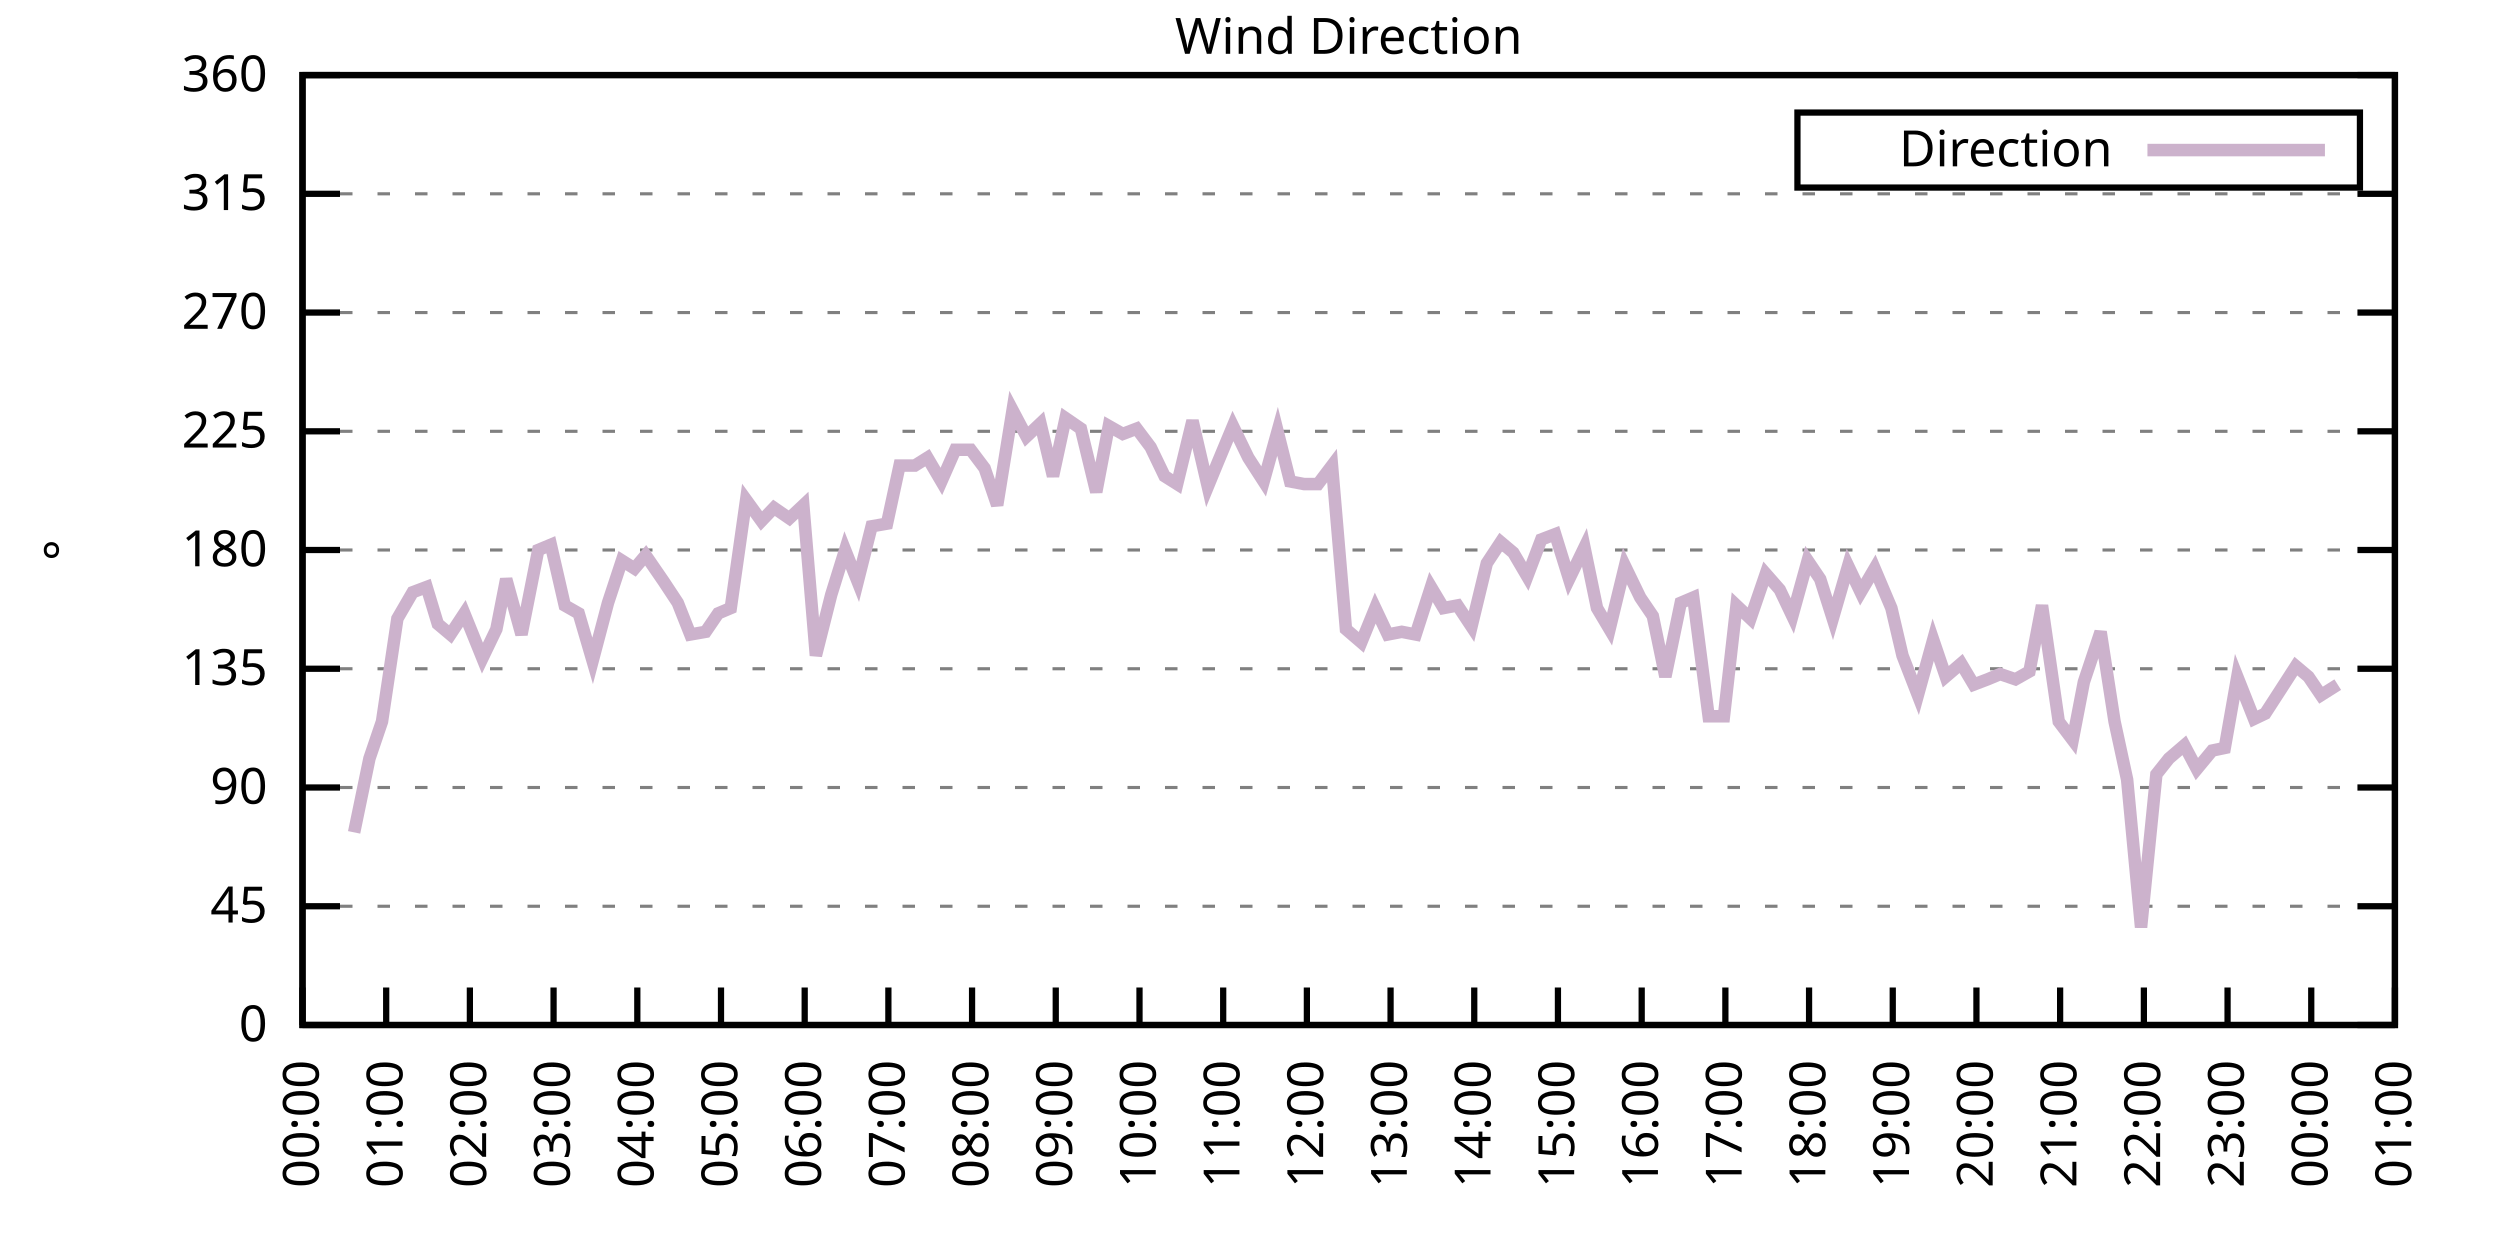
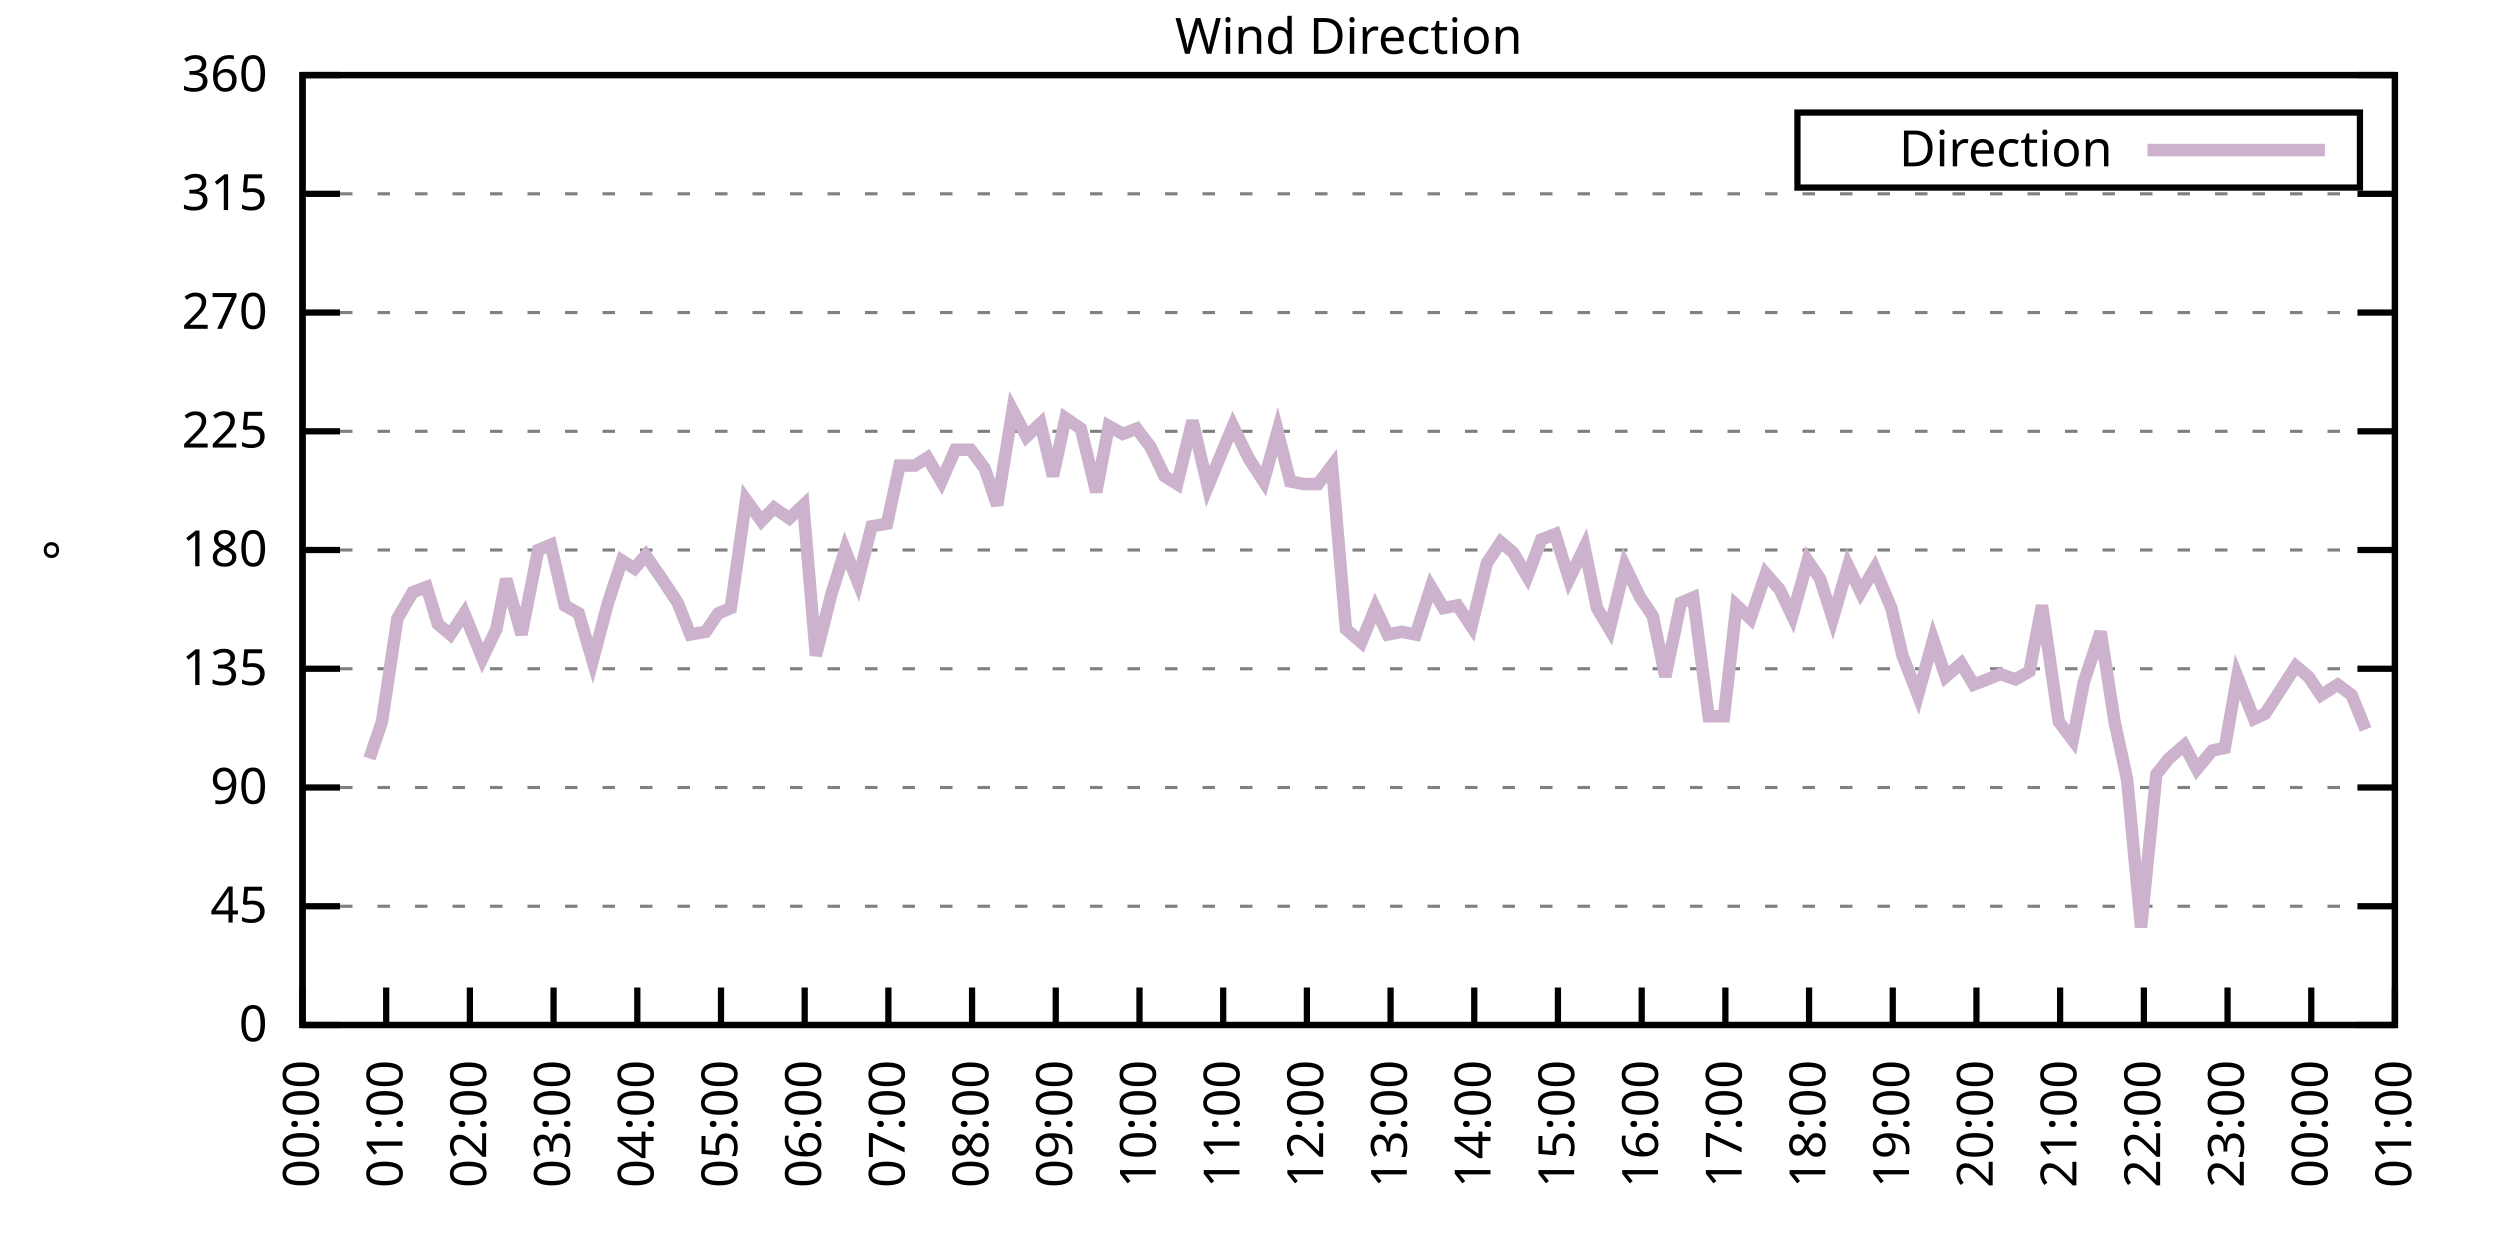
<svg xmlns="http://www.w3.org/2000/svg" xmlns:xlink="http://www.w3.org/1999/xlink" width="400" height="200" viewBox="0 0 400 200">
  <g id="gnuplot_canvas">
    <rect x="0" y="0" width="400" height="200" fill="none" />
    <defs>
      <circle id="gpDot" r="0.5" stroke-width="0.5" stroke="currentColor" />
      <path id="gpPt0" stroke-width="0.333" stroke="currentColor" d="M-1,0 h2 M0,-1 v2" />
      <path id="gpPt1" stroke-width="0.333" stroke="currentColor" d="M-1,-1 L1,1 M1,-1 L-1,1" />
      <path id="gpPt2" stroke-width="0.333" stroke="currentColor" d="M-1,0 L1,0 M0,-1 L0,1 M-1,-1 L1,1 M-1,1 L1,-1" />
      <rect id="gpPt3" stroke-width="0.333" stroke="currentColor" x="-1" y="-1" width="2" height="2" />
      <rect id="gpPt4" stroke-width="0.333" stroke="currentColor" fill="currentColor" x="-1" y="-1" width="2" height="2" />
      <circle id="gpPt5" stroke-width="0.333" stroke="currentColor" cx="0" cy="0" r="1" />
      <use xlink:href="#gpPt5" id="gpPt6" fill="currentColor" stroke="none" />
      <path id="gpPt7" stroke-width="0.333" stroke="currentColor" d="M0,-1.33 L-1.33,0.67 L1.33,0.67 z" />
      <use xlink:href="#gpPt7" id="gpPt8" fill="currentColor" stroke="none" />
      <use xlink:href="#gpPt7" id="gpPt9" stroke="currentColor" transform="rotate(180)" />
      <use xlink:href="#gpPt9" id="gpPt10" fill="currentColor" stroke="none" />
      <use xlink:href="#gpPt3" id="gpPt11" stroke="currentColor" transform="rotate(45)" />
      <use xlink:href="#gpPt11" id="gpPt12" fill="currentColor" stroke="none" />
      <path id="gpPt13" stroke-width="0.333" stroke="currentColor" d="M0,1.330 L1.265,0.411 L0.782,-1.067 L-0.782,-1.076 L-1.265,0.411 z" />
      <use xlink:href="#gpPt13" id="gpPt14" fill="currentColor" stroke="none" />
      <filter id="textbox" filterUnits="objectBoundingBox" x="0" y="0" height="1" width="1">
        <feFlood flood-color="white" flood-opacity="1" result="bgnd" />
        <feComposite in="SourceGraphic" in2="bgnd" operator="atop" />
      </filter>
      <filter id="greybox" filterUnits="objectBoundingBox" x="0" y="0" height="1" width="1">
        <feFlood flood-color="lightgrey" flood-opacity="1" result="grey" />
        <feComposite in="SourceGraphic" in2="grey" operator="atop" />
      </filter>
    </defs>
    <g fill="none" color="white" stroke="currentColor" stroke-width="1.00" stroke-linecap="butt" stroke-linejoin="miter">
</g>
    <g fill="none" color="black" stroke="currentColor" stroke-width="1.00" stroke-linecap="butt" stroke-linejoin="miter">
      <g stroke="none" shape-rendering="crispEdges">
        <polygon fill="rgb(255, 255, 255)" points="48.40,164.00 383.18,164.00 383.18,12.02 48.40,12.02 " />
      </g>
    </g>
    <g fill="none" color="black" stroke="currentColor" stroke-width="1.00" stroke-linecap="butt" stroke-linejoin="miter">
</g>
    <g fill="none" color="black" stroke="black" stroke-width="0.50" stroke-linecap="butt" stroke-linejoin="miter">
</g>
    <g fill="none" color="gray" stroke="currentColor" stroke-width="0.50" stroke-linecap="butt" stroke-linejoin="miter">
      <path stroke="gray" stroke-dasharray="2,4" class="gridline" d="M48.40,164.00 L383.19,164.00  " />
    </g>
    <g fill="none" color="gray" stroke="gray" stroke-width="1.00" stroke-linecap="butt" stroke-linejoin="miter">
</g>
    <g fill="none" color="black" stroke="currentColor" stroke-width="1.00" stroke-linecap="butt" stroke-linejoin="miter">
      <path stroke="black" d="M48.40,164.00 L54.40,164.00 M383.19,164.00 L377.19,164.00  " />
      <g transform="translate(42.80,166.60)" stroke="none" fill="black" font-family="Sans" font-size="8.00" text-anchor="end">
        <text>
          <tspan font-family="Sans"> 0</tspan>
        </text>
      </g>
    </g>
    <g fill="none" color="black" stroke="currentColor" stroke-width="1.00" stroke-linecap="butt" stroke-linejoin="miter">
</g>
    <g fill="none" color="black" stroke="black" stroke-width="0.50" stroke-linecap="butt" stroke-linejoin="miter">
</g>
    <g fill="none" color="gray" stroke="currentColor" stroke-width="0.50" stroke-linecap="butt" stroke-linejoin="miter">
      <path stroke="gray" stroke-dasharray="2,4" class="gridline" d="M48.40,145.00 L383.19,145.00  " />
    </g>
    <g fill="none" color="gray" stroke="gray" stroke-width="1.00" stroke-linecap="butt" stroke-linejoin="miter">
</g>
    <g fill="none" color="black" stroke="currentColor" stroke-width="1.00" stroke-linecap="butt" stroke-linejoin="miter">
      <path stroke="black" d="M48.40,145.00 L54.40,145.00 M383.19,145.00 L377.19,145.00  " />
      <g transform="translate(42.80,147.60)" stroke="none" fill="black" font-family="Sans" font-size="8.00" text-anchor="end">
        <text>
          <tspan font-family="Sans"> 45</tspan>
        </text>
      </g>
    </g>
    <g fill="none" color="black" stroke="currentColor" stroke-width="1.00" stroke-linecap="butt" stroke-linejoin="miter">
</g>
    <g fill="none" color="black" stroke="black" stroke-width="0.50" stroke-linecap="butt" stroke-linejoin="miter">
</g>
    <g fill="none" color="gray" stroke="currentColor" stroke-width="0.50" stroke-linecap="butt" stroke-linejoin="miter">
      <path stroke="gray" stroke-dasharray="2,4" class="gridline" d="M48.40,126.00 L383.19,126.00  " />
    </g>
    <g fill="none" color="gray" stroke="gray" stroke-width="1.00" stroke-linecap="butt" stroke-linejoin="miter">
</g>
    <g fill="none" color="black" stroke="currentColor" stroke-width="1.00" stroke-linecap="butt" stroke-linejoin="miter">
      <path stroke="black" d="M48.40,126.00 L54.40,126.00 M383.19,126.00 L377.19,126.00  " />
      <g transform="translate(42.80,128.60)" stroke="none" fill="black" font-family="Sans" font-size="8.00" text-anchor="end">
        <text>
          <tspan font-family="Sans"> 90</tspan>
        </text>
      </g>
    </g>
    <g fill="none" color="black" stroke="currentColor" stroke-width="1.00" stroke-linecap="butt" stroke-linejoin="miter">
</g>
    <g fill="none" color="black" stroke="black" stroke-width="0.50" stroke-linecap="butt" stroke-linejoin="miter">
</g>
    <g fill="none" color="gray" stroke="currentColor" stroke-width="0.50" stroke-linecap="butt" stroke-linejoin="miter">
      <path stroke="gray" stroke-dasharray="2,4" class="gridline" d="M48.40,107.00 L383.19,107.00  " />
    </g>
    <g fill="none" color="gray" stroke="gray" stroke-width="1.00" stroke-linecap="butt" stroke-linejoin="miter">
</g>
    <g fill="none" color="black" stroke="currentColor" stroke-width="1.00" stroke-linecap="butt" stroke-linejoin="miter">
      <path stroke="black" d="M48.40,107.00 L54.40,107.00 M383.19,107.00 L377.19,107.00  " />
      <g transform="translate(42.80,109.60)" stroke="none" fill="black" font-family="Sans" font-size="8.00" text-anchor="end">
        <text>
          <tspan font-family="Sans"> 135</tspan>
        </text>
      </g>
    </g>
    <g fill="none" color="black" stroke="currentColor" stroke-width="1.00" stroke-linecap="butt" stroke-linejoin="miter">
</g>
    <g fill="none" color="black" stroke="black" stroke-width="0.50" stroke-linecap="butt" stroke-linejoin="miter">
</g>
    <g fill="none" color="gray" stroke="currentColor" stroke-width="0.50" stroke-linecap="butt" stroke-linejoin="miter">
      <path stroke="gray" stroke-dasharray="2,4" class="gridline" d="M48.40,88.00 L383.19,88.00  " />
    </g>
    <g fill="none" color="gray" stroke="gray" stroke-width="1.00" stroke-linecap="butt" stroke-linejoin="miter">
</g>
    <g fill="none" color="black" stroke="currentColor" stroke-width="1.00" stroke-linecap="butt" stroke-linejoin="miter">
      <path stroke="black" d="M48.40,88.00 L54.40,88.00 M383.19,88.00 L377.19,88.00  " />
      <g transform="translate(42.80,90.60)" stroke="none" fill="black" font-family="Sans" font-size="8.00" text-anchor="end">
        <text>
          <tspan font-family="Sans"> 180</tspan>
        </text>
      </g>
    </g>
    <g fill="none" color="black" stroke="currentColor" stroke-width="1.00" stroke-linecap="butt" stroke-linejoin="miter">
</g>
    <g fill="none" color="black" stroke="black" stroke-width="0.50" stroke-linecap="butt" stroke-linejoin="miter">
</g>
    <g fill="none" color="gray" stroke="currentColor" stroke-width="0.50" stroke-linecap="butt" stroke-linejoin="miter">
      <path stroke="gray" stroke-dasharray="2,4" class="gridline" d="M48.40,69.01 L383.19,69.01  " />
    </g>
    <g fill="none" color="gray" stroke="gray" stroke-width="1.00" stroke-linecap="butt" stroke-linejoin="miter">
</g>
    <g fill="none" color="black" stroke="currentColor" stroke-width="1.00" stroke-linecap="butt" stroke-linejoin="miter">
      <path stroke="black" d="M48.40,69.01 L54.40,69.01 M383.19,69.01 L377.19,69.01  " />
      <g transform="translate(42.80,71.61)" stroke="none" fill="black" font-family="Sans" font-size="8.00" text-anchor="end">
        <text>
          <tspan font-family="Sans"> 225</tspan>
        </text>
      </g>
    </g>
    <g fill="none" color="black" stroke="currentColor" stroke-width="1.00" stroke-linecap="butt" stroke-linejoin="miter">
</g>
    <g fill="none" color="black" stroke="black" stroke-width="0.50" stroke-linecap="butt" stroke-linejoin="miter">
</g>
    <g fill="none" color="gray" stroke="currentColor" stroke-width="0.50" stroke-linecap="butt" stroke-linejoin="miter">
      <path stroke="gray" stroke-dasharray="2,4" class="gridline" d="M48.40,50.01 L383.19,50.01  " />
    </g>
    <g fill="none" color="gray" stroke="gray" stroke-width="1.00" stroke-linecap="butt" stroke-linejoin="miter">
</g>
    <g fill="none" color="black" stroke="currentColor" stroke-width="1.00" stroke-linecap="butt" stroke-linejoin="miter">
      <path stroke="black" d="M48.40,50.01 L54.40,50.01 M383.19,50.01 L377.19,50.01  " />
      <g transform="translate(42.80,52.61)" stroke="none" fill="black" font-family="Sans" font-size="8.00" text-anchor="end">
        <text>
          <tspan font-family="Sans"> 270</tspan>
        </text>
      </g>
    </g>
    <g fill="none" color="black" stroke="currentColor" stroke-width="1.00" stroke-linecap="butt" stroke-linejoin="miter">
</g>
    <g fill="none" color="black" stroke="black" stroke-width="0.50" stroke-linecap="butt" stroke-linejoin="miter">
</g>
    <g fill="none" color="gray" stroke="currentColor" stroke-width="0.50" stroke-linecap="butt" stroke-linejoin="miter">
      <path stroke="gray" stroke-dasharray="2,4" class="gridline" d="M48.40,31.01 L383.19,31.01  " />
    </g>
    <g fill="none" color="gray" stroke="gray" stroke-width="1.00" stroke-linecap="butt" stroke-linejoin="miter">
</g>
    <g fill="none" color="black" stroke="currentColor" stroke-width="1.00" stroke-linecap="butt" stroke-linejoin="miter">
      <path stroke="black" d="M48.40,31.01 L54.40,31.01 M383.19,31.01 L377.19,31.01  " />
      <g transform="translate(42.80,33.61)" stroke="none" fill="black" font-family="Sans" font-size="8.00" text-anchor="end">
        <text>
          <tspan font-family="Sans"> 315</tspan>
        </text>
      </g>
    </g>
    <g fill="none" color="black" stroke="currentColor" stroke-width="1.00" stroke-linecap="butt" stroke-linejoin="miter">
</g>
    <g fill="none" color="black" stroke="black" stroke-width="0.50" stroke-linecap="butt" stroke-linejoin="miter">
</g>
    <g fill="none" color="gray" stroke="currentColor" stroke-width="0.50" stroke-linecap="butt" stroke-linejoin="miter">
      <path stroke="gray" stroke-dasharray="2,4" class="gridline" d="M48.40,12.01 L383.19,12.01  " />
    </g>
    <g fill="none" color="gray" stroke="gray" stroke-width="1.00" stroke-linecap="butt" stroke-linejoin="miter">
</g>
    <g fill="none" color="black" stroke="currentColor" stroke-width="1.00" stroke-linecap="butt" stroke-linejoin="miter">
      <path stroke="black" d="M48.40,12.01 L54.40,12.01 M383.19,12.01 L377.19,12.01  " />
      <g transform="translate(42.80,14.61)" stroke="none" fill="black" font-family="Sans" font-size="8.00" text-anchor="end">
        <text>
          <tspan font-family="Sans"> 360</tspan>
        </text>
      </g>
    </g>
    <g fill="none" color="black" stroke="currentColor" stroke-width="1.00" stroke-linecap="butt" stroke-linejoin="miter">
      <path stroke="black" d="M48.40,164.00 L48.40,158.00  " />
      <g transform="translate(51.00,169.60) rotate(270.00)" stroke="none" fill="black" font-family="Sans" font-size="8.00" text-anchor="end">
        <text>
          <tspan font-family="Sans">00:00</tspan>
        </text>
      </g>
    </g>
    <g fill="none" color="black" stroke="currentColor" stroke-width="1.00" stroke-linecap="butt" stroke-linejoin="miter">
      <path stroke="black" d="M61.79,164.00 L61.79,158.00  " />
      <g transform="translate(64.39,169.60) rotate(270.00)" stroke="none" fill="black" font-family="Sans" font-size="8.00" text-anchor="end">
        <text>
          <tspan font-family="Sans">01:00</tspan>
        </text>
      </g>
    </g>
    <g fill="none" color="black" stroke="currentColor" stroke-width="1.00" stroke-linecap="butt" stroke-linejoin="miter">
      <path stroke="black" d="M75.18,164.00 L75.18,158.00  " />
      <g transform="translate(77.78,169.60) rotate(270.00)" stroke="none" fill="black" font-family="Sans" font-size="8.00" text-anchor="end">
        <text>
          <tspan font-family="Sans">02:00</tspan>
        </text>
      </g>
    </g>
    <g fill="none" color="black" stroke="currentColor" stroke-width="1.00" stroke-linecap="butt" stroke-linejoin="miter">
      <path stroke="black" d="M88.57,164.00 L88.57,158.00  " />
      <g transform="translate(91.17,169.60) rotate(270.00)" stroke="none" fill="black" font-family="Sans" font-size="8.00" text-anchor="end">
        <text>
          <tspan font-family="Sans">03:00</tspan>
        </text>
      </g>
    </g>
    <g fill="none" color="black" stroke="currentColor" stroke-width="1.00" stroke-linecap="butt" stroke-linejoin="miter">
      <path stroke="black" d="M101.97,164.00 L101.97,158.00  " />
      <g transform="translate(104.57,169.60) rotate(270.00)" stroke="none" fill="black" font-family="Sans" font-size="8.00" text-anchor="end">
        <text>
          <tspan font-family="Sans">04:00</tspan>
        </text>
      </g>
    </g>
    <g fill="none" color="black" stroke="currentColor" stroke-width="1.00" stroke-linecap="butt" stroke-linejoin="miter">
      <path stroke="black" d="M115.36,164.00 L115.36,158.00  " />
      <g transform="translate(117.96,169.60) rotate(270.00)" stroke="none" fill="black" font-family="Sans" font-size="8.00" text-anchor="end">
        <text>
          <tspan font-family="Sans">05:00</tspan>
        </text>
      </g>
    </g>
    <g fill="none" color="black" stroke="currentColor" stroke-width="1.00" stroke-linecap="butt" stroke-linejoin="miter">
      <path stroke="black" d="M128.75,164.00 L128.75,158.00  " />
      <g transform="translate(131.35,169.60) rotate(270.00)" stroke="none" fill="black" font-family="Sans" font-size="8.00" text-anchor="end">
        <text>
          <tspan font-family="Sans">06:00</tspan>
        </text>
      </g>
    </g>
    <g fill="none" color="black" stroke="currentColor" stroke-width="1.00" stroke-linecap="butt" stroke-linejoin="miter">
      <path stroke="black" d="M142.14,164.00 L142.14,158.00  " />
      <g transform="translate(144.74,169.60) rotate(270.00)" stroke="none" fill="black" font-family="Sans" font-size="8.00" text-anchor="end">
        <text>
          <tspan font-family="Sans">07:00</tspan>
        </text>
      </g>
    </g>
    <g fill="none" color="black" stroke="currentColor" stroke-width="1.00" stroke-linecap="butt" stroke-linejoin="miter">
      <path stroke="black" d="M155.53,164.00 L155.53,158.00  " />
      <g transform="translate(158.13,169.60) rotate(270.00)" stroke="none" fill="black" font-family="Sans" font-size="8.00" text-anchor="end">
        <text>
          <tspan font-family="Sans">08:00</tspan>
        </text>
      </g>
    </g>
    <g fill="none" color="black" stroke="currentColor" stroke-width="1.00" stroke-linecap="butt" stroke-linejoin="miter">
      <path stroke="black" d="M168.92,164.00 L168.92,158.00  " />
      <g transform="translate(171.52,169.60) rotate(270.00)" stroke="none" fill="black" font-family="Sans" font-size="8.00" text-anchor="end">
        <text>
          <tspan font-family="Sans">09:00</tspan>
        </text>
      </g>
    </g>
    <g fill="none" color="black" stroke="currentColor" stroke-width="1.00" stroke-linecap="butt" stroke-linejoin="miter">
      <path stroke="black" d="M182.32,164.00 L182.32,158.00  " />
      <g transform="translate(184.92,169.60) rotate(270.00)" stroke="none" fill="black" font-family="Sans" font-size="8.00" text-anchor="end">
        <text>
          <tspan font-family="Sans">10:00</tspan>
        </text>
      </g>
    </g>
    <g fill="none" color="black" stroke="currentColor" stroke-width="1.00" stroke-linecap="butt" stroke-linejoin="miter">
      <path stroke="black" d="M195.71,164.00 L195.71,158.00  " />
      <g transform="translate(198.31,169.60) rotate(270.00)" stroke="none" fill="black" font-family="Sans" font-size="8.00" text-anchor="end">
        <text>
          <tspan font-family="Sans">11:00</tspan>
        </text>
      </g>
    </g>
    <g fill="none" color="black" stroke="currentColor" stroke-width="1.00" stroke-linecap="butt" stroke-linejoin="miter">
      <path stroke="black" d="M209.10,164.00 L209.10,158.00  " />
      <g transform="translate(211.70,169.60) rotate(270.00)" stroke="none" fill="black" font-family="Sans" font-size="8.00" text-anchor="end">
        <text>
          <tspan font-family="Sans">12:00</tspan>
        </text>
      </g>
    </g>
    <g fill="none" color="black" stroke="currentColor" stroke-width="1.00" stroke-linecap="butt" stroke-linejoin="miter">
      <path stroke="black" d="M222.49,164.00 L222.49,158.00  " />
      <g transform="translate(225.09,169.60) rotate(270.00)" stroke="none" fill="black" font-family="Sans" font-size="8.00" text-anchor="end">
        <text>
          <tspan font-family="Sans">13:00</tspan>
        </text>
      </g>
    </g>
    <g fill="none" color="black" stroke="currentColor" stroke-width="1.00" stroke-linecap="butt" stroke-linejoin="miter">
      <path stroke="black" d="M235.88,164.00 L235.88,158.00  " />
      <g transform="translate(238.48,169.60) rotate(270.00)" stroke="none" fill="black" font-family="Sans" font-size="8.00" text-anchor="end">
        <text>
          <tspan font-family="Sans">14:00</tspan>
        </text>
      </g>
    </g>
    <g fill="none" color="black" stroke="currentColor" stroke-width="1.00" stroke-linecap="butt" stroke-linejoin="miter">
      <path stroke="black" d="M249.27,164.00 L249.27,158.00  " />
      <g transform="translate(251.87,169.60) rotate(270.00)" stroke="none" fill="black" font-family="Sans" font-size="8.00" text-anchor="end">
        <text>
          <tspan font-family="Sans">15:00</tspan>
        </text>
      </g>
    </g>
    <g fill="none" color="black" stroke="currentColor" stroke-width="1.00" stroke-linecap="butt" stroke-linejoin="miter">
      <path stroke="black" d="M262.67,164.00 L262.67,158.00  " />
      <g transform="translate(265.27,169.60) rotate(270.00)" stroke="none" fill="black" font-family="Sans" font-size="8.00" text-anchor="end">
        <text>
          <tspan font-family="Sans">16:00</tspan>
        </text>
      </g>
    </g>
    <g fill="none" color="black" stroke="currentColor" stroke-width="1.00" stroke-linecap="butt" stroke-linejoin="miter">
      <path stroke="black" d="M276.06,164.00 L276.06,158.00  " />
      <g transform="translate(278.66,169.60) rotate(270.00)" stroke="none" fill="black" font-family="Sans" font-size="8.00" text-anchor="end">
        <text>
          <tspan font-family="Sans">17:00</tspan>
        </text>
      </g>
    </g>
    <g fill="none" color="black" stroke="currentColor" stroke-width="1.00" stroke-linecap="butt" stroke-linejoin="miter">
      <path stroke="black" d="M289.45,164.00 L289.45,158.00  " />
      <g transform="translate(292.05,169.60) rotate(270.00)" stroke="none" fill="black" font-family="Sans" font-size="8.00" text-anchor="end">
        <text>
          <tspan font-family="Sans">18:00</tspan>
        </text>
      </g>
    </g>
    <g fill="none" color="black" stroke="currentColor" stroke-width="1.00" stroke-linecap="butt" stroke-linejoin="miter">
      <path stroke="black" d="M302.84,164.00 L302.84,158.00  " />
      <g transform="translate(305.44,169.60) rotate(270.00)" stroke="none" fill="black" font-family="Sans" font-size="8.00" text-anchor="end">
        <text>
          <tspan font-family="Sans">19:00</tspan>
        </text>
      </g>
    </g>
    <g fill="none" color="black" stroke="currentColor" stroke-width="1.00" stroke-linecap="butt" stroke-linejoin="miter">
      <path stroke="black" d="M316.23,164.00 L316.23,158.00  " />
      <g transform="translate(318.83,169.60) rotate(270.00)" stroke="none" fill="black" font-family="Sans" font-size="8.00" text-anchor="end">
        <text>
          <tspan font-family="Sans">20:00</tspan>
        </text>
      </g>
    </g>
    <g fill="none" color="black" stroke="currentColor" stroke-width="1.00" stroke-linecap="butt" stroke-linejoin="miter">
      <path stroke="black" d="M329.62,164.00 L329.62,158.00  " />
      <g transform="translate(332.22,169.60) rotate(270.00)" stroke="none" fill="black" font-family="Sans" font-size="8.00" text-anchor="end">
        <text>
          <tspan font-family="Sans">21:00</tspan>
        </text>
      </g>
    </g>
    <g fill="none" color="black" stroke="currentColor" stroke-width="1.00" stroke-linecap="butt" stroke-linejoin="miter">
      <path stroke="black" d="M343.02,164.00 L343.02,158.00  " />
      <g transform="translate(345.62,169.60) rotate(270.00)" stroke="none" fill="black" font-family="Sans" font-size="8.00" text-anchor="end">
        <text>
          <tspan font-family="Sans">22:00</tspan>
        </text>
      </g>
    </g>
    <g fill="none" color="black" stroke="currentColor" stroke-width="1.00" stroke-linecap="butt" stroke-linejoin="miter">
      <path stroke="black" d="M356.41,164.00 L356.41,158.00  " />
      <g transform="translate(359.01,169.60) rotate(270.00)" stroke="none" fill="black" font-family="Sans" font-size="8.00" text-anchor="end">
        <text>
          <tspan font-family="Sans">23:00</tspan>
        </text>
      </g>
    </g>
    <g fill="none" color="black" stroke="currentColor" stroke-width="1.00" stroke-linecap="butt" stroke-linejoin="miter">
      <path stroke="black" d="M369.80,164.00 L369.80,158.00  " />
      <g transform="translate(372.40,169.60) rotate(270.00)" stroke="none" fill="black" font-family="Sans" font-size="8.00" text-anchor="end">
        <text>
          <tspan font-family="Sans">00:00</tspan>
        </text>
      </g>
    </g>
    <g fill="none" color="black" stroke="currentColor" stroke-width="1.00" stroke-linecap="butt" stroke-linejoin="miter">
      <path stroke="black" d="M383.19,164.00 L383.19,158.00  " />
      <g transform="translate(385.79,169.60) rotate(270.00)" stroke="none" fill="black" font-family="Sans" font-size="8.00" text-anchor="end">
        <text>
          <tspan font-family="Sans">01:00</tspan>
        </text>
      </g>
    </g>
    <g fill="none" color="black" stroke="currentColor" stroke-width="1.00" stroke-linecap="butt" stroke-linejoin="miter">
</g>
    <g fill="none" color="black" stroke="currentColor" stroke-width="1.00" stroke-linecap="butt" stroke-linejoin="miter">
      <path stroke="black" d="M48.40,12.01 L48.40,164.00 L383.19,164.00 L383.19,12.01 L48.40,12.01 Z  " />
    </g>
    <g fill="none" color="black" stroke="currentColor" stroke-width="1.00" stroke-linecap="butt" stroke-linejoin="miter">
</g>
    <g fill="none" color="black" stroke="currentColor" stroke-width="1.00" stroke-linecap="butt" stroke-linejoin="miter">
      <path stroke="black" d="M287.59,30.01 L287.59,18.01 L377.59,18.01 L377.59,30.01 L287.59,30.01 Z  " />
    </g>
    <g id="Wind_direction_plot_1">
      <g fill="none" color="white" stroke="black" stroke-width="2.00" stroke-linecap="butt" stroke-linejoin="miter">
</g>
      <g fill="none" color="black" stroke="currentColor" stroke-width="2.00" stroke-linecap="butt" stroke-linejoin="miter">
        <g transform="translate(337.99,26.61)" stroke="none" fill="black" font-family="Sans" font-size="8.00" text-anchor="end">
          <text>
            <tspan font-family="Sans">Direction</tspan>
          </text>
        </g>
      </g>
      <g fill="none" color="black" stroke="currentColor" stroke-width="2.00" stroke-linecap="butt" stroke-linejoin="miter">
-         <path stroke="rgb(204, 178, 204)" d="M343.59,24.01 L371.99,24.01 M56.66,133.18 L59.11,121.36 L61.12,115.45 L63.58,98.98 L66.03,94.76 L68.26,93.92   L70.05,99.83 L72.06,101.52 L74.29,98.14 L77.19,105.31 L79.42,100.67 L80.99,92.65 L83.44,101.52 L86.12,88.00   L88.13,87.16 L90.36,96.87 L92.59,98.14 L94.82,105.74 L97.28,96.45 L99.51,89.69 L101.52,90.96 L103.31,88.85   L106.21,93.07 L108.44,96.45 L110.45,101.52 L112.90,101.09 L114.91,98.14 L116.92,97.29 L119.38,79.98 L121.83,83.36   L123.84,81.25 L126.29,82.94 L128.53,80.83 L130.54,104.89 L132.99,95.18 L135.22,88.00 L137.23,93.07 L139.46,84.21   L141.92,83.78 L143.93,74.49 L146.38,74.49 L148.39,73.23 L150.62,77.03 L152.85,71.96 L155.31,71.96 L157.54,74.92   L159.55,80.83 L162.01,65.63 L164.24,69.85 L166.47,67.74 L168.48,76.18 L170.49,66.90 L172.94,68.58 L175.40,78.72   L177.41,68.16 L179.64,69.43 L181.87,68.58 L184.10,71.54 L186.33,76.18 L188.34,77.45 L190.80,67.32 L193.25,77.87   L194.81,74.07 L197.27,68.16 L199.73,73.23 L202.18,77.03 L204.41,69.01 L206.42,77.03 L208.65,77.45 L210.88,77.45   L213.12,74.49 L215.35,100.67 L217.80,102.78 L220.04,97.29 L222.04,101.52 L224.28,101.09 L226.51,101.52 L228.96,93.92   L230.97,97.29 L233.20,96.87 L235.44,100.25 L237.89,90.12 L240.12,86.74 L242.13,88.43 L244.36,92.23 L246.60,86.32   L248.83,85.47 L251.06,92.65 L253.51,87.58 L255.52,97.29 L257.53,100.67 L259.99,90.54 L262.44,95.60 L264.45,98.56   L266.46,108.27 L268.92,96.45 L270.92,95.60 L273.38,114.60 L275.83,114.60 L277.84,96.87 L280.07,98.98 L282.53,91.80   L284.76,94.34 L286.77,98.56 L289.23,89.69 L291.23,92.65 L293.24,98.98 L295.70,90.54 L297.71,94.76 L299.94,90.96   L302.62,97.29 L304.40,104.89 L306.86,111.23 L309.31,102.36 L311.32,108.27 L313.78,106.16 L315.79,109.54 L318.02,108.69   L320.03,107.85 L322.48,108.69 L324.71,107.43 L326.72,96.87 L329.40,115.45 L331.63,118.40 L333.42,109.11 L336.10,101.09   L338.33,115.45 L340.34,124.74 L342.57,148.38 L345.02,123.89 L347.03,121.36 L349.49,119.25 L351.50,123.05 L353.95,120.09   L355.96,119.67 L357.97,108.27 L360.65,115.03 L362.43,114.18 L364.89,110.38 L367.34,106.58 L369.35,108.27 L371.36,111.23   L374.04,109.54  " />
+         <path stroke="rgb(204, 178, 204)" d="M343.59,24.01 L371.99,24.01 M59.11,121.36 L61.12,115.45 L63.58,98.98 L66.03,94.76 L68.26,93.92 L70.05,99.83   L72.06,101.52 L74.29,98.14 L77.19,105.31 L79.42,100.67 L80.99,92.65 L83.44,101.52 L86.12,88.00 L88.13,87.16   L90.36,96.87 L92.59,98.14 L94.82,105.74 L97.28,96.45 L99.51,89.69 L101.52,90.96 L103.31,88.85 L106.21,93.07   L108.44,96.45 L110.45,101.52 L112.90,101.09 L114.91,98.14 L116.92,97.29 L119.38,79.98 L121.83,83.36 L123.84,81.25   L126.29,82.94 L128.53,80.83 L130.54,104.89 L132.99,95.18 L135.22,88.00 L137.23,93.07 L139.46,84.21 L141.92,83.78   L143.93,74.49 L146.38,74.49 L148.39,73.23 L150.62,77.03 L152.85,71.96 L155.31,71.96 L157.54,74.92 L159.55,80.83   L162.01,65.63 L164.24,69.85 L166.47,67.74 L168.48,76.18 L170.49,66.90 L172.94,68.58 L175.40,78.72 L177.41,68.16   L179.64,69.43 L181.87,68.58 L184.10,71.54 L186.33,76.18 L188.34,77.45 L190.80,67.32 L193.25,77.87 L194.81,74.07   L197.27,68.16 L199.73,73.23 L202.18,77.03 L204.41,69.01 L206.42,77.03 L208.65,77.45 L210.88,77.45 L213.12,74.49   L215.35,100.67 L217.80,102.78 L220.04,97.29 L222.04,101.52 L224.28,101.09 L226.51,101.52 L228.96,93.92 L230.97,97.29   L233.20,96.87 L235.44,100.25 L237.89,90.12 L240.12,86.74 L242.13,88.43 L244.36,92.23 L246.60,86.32 L248.83,85.47   L251.06,92.65 L253.51,87.58 L255.52,97.29 L257.53,100.67 L259.99,90.54 L262.44,95.60 L264.45,98.56 L266.46,108.27   L268.92,96.45 L270.92,95.60 L273.38,114.60 L275.83,114.60 L277.84,96.87 L280.07,98.98 L282.53,91.80 L284.76,94.34   L286.77,98.56 L289.23,89.69 L291.23,92.65 L293.24,98.98 L295.70,90.54 L297.71,94.76 L299.94,90.96 L302.62,97.29   L304.40,104.89 L306.86,111.23 L309.31,102.36 L311.32,108.27 L313.78,106.16 L315.79,109.54 L318.02,108.69 L320.03,107.85   L322.48,108.69 L324.71,107.43 L326.72,96.87 L329.40,115.45 L331.63,118.40 L333.42,109.11 L336.10,101.09 L338.33,115.45   L340.34,124.74 L342.57,148.38 L345.02,123.89 L347.03,121.36 L349.49,119.25 L351.50,123.05 L353.95,120.09 L355.96,119.67   L357.97,108.27 L360.65,115.03 L362.43,114.18 L364.89,110.38 L367.34,106.58 L369.35,108.27 L371.36,111.23 L374.04,109.54   L376.27,111.23 L378.50,116.71  " />
      </g>
    </g>
    <g fill="none" color="black" stroke="currentColor" stroke-width="2.00" stroke-linecap="butt" stroke-linejoin="miter">
</g>
    <g fill="none" color="black" stroke="black" stroke-width="1.00" stroke-linecap="butt" stroke-linejoin="miter">
</g>
    <g fill="none" color="black" stroke="currentColor" stroke-width="1.00" stroke-linecap="butt" stroke-linejoin="miter">
      <path stroke="black" d="M48.40,12.01 L48.40,164.00 L383.19,164.00 L383.19,12.01 L48.40,12.01 Z  " />
      <g transform="translate(12.80,88.01) rotate(270.00)" stroke="none" fill="black" font-family="Sans" font-size="8.00" text-anchor="middle">
        <text>
          <tspan font-family="Sans">°</tspan>
        </text>
      </g>
    </g>
    <g fill="none" color="black" stroke="currentColor" stroke-width="1.00" stroke-linecap="butt" stroke-linejoin="miter">
</g>
    <g fill="none" color="black" stroke="currentColor" stroke-width="1.00" stroke-linecap="butt" stroke-linejoin="miter">
      <g transform="translate(215.79,8.61)" stroke="none" fill="black" font-family="Sans" font-size="8.00" text-anchor="middle">
        <text>
          <tspan font-family="Sans">Wind Direction</tspan>
        </text>
      </g>
    </g>
    <g fill="none" color="black" stroke="currentColor" stroke-width="1.00" stroke-linecap="butt" stroke-linejoin="miter">
</g>
  </g>
</svg>
